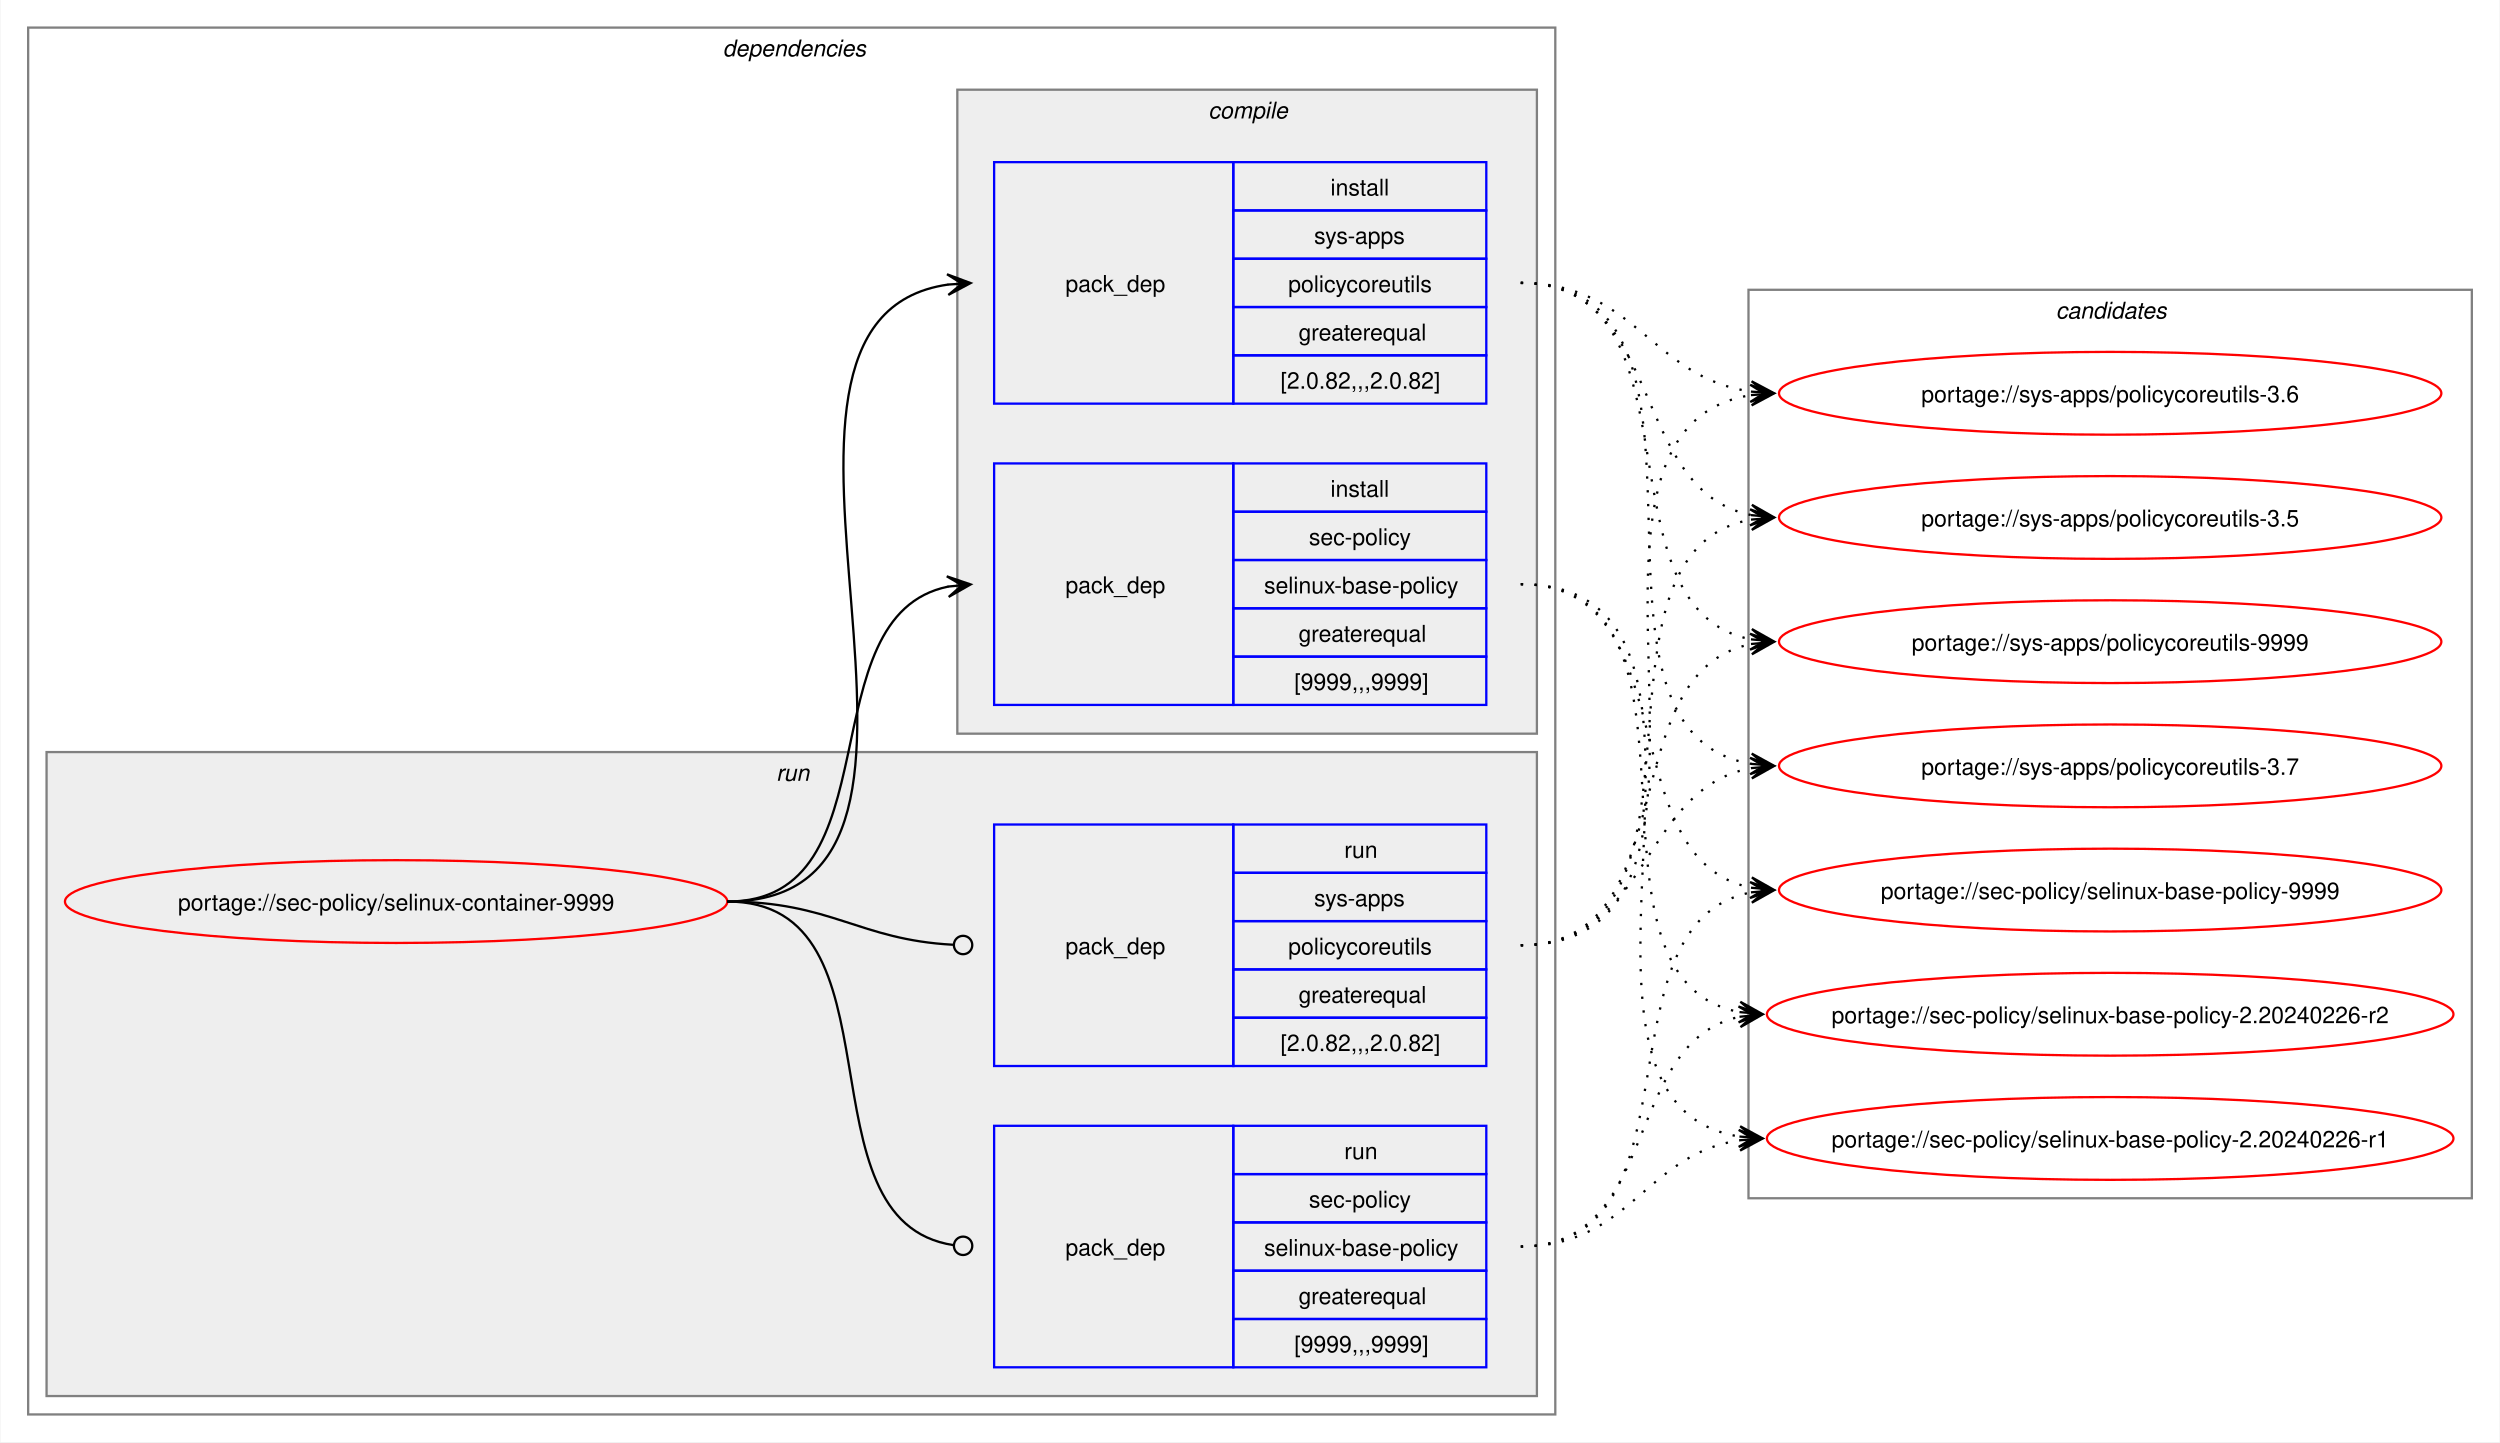
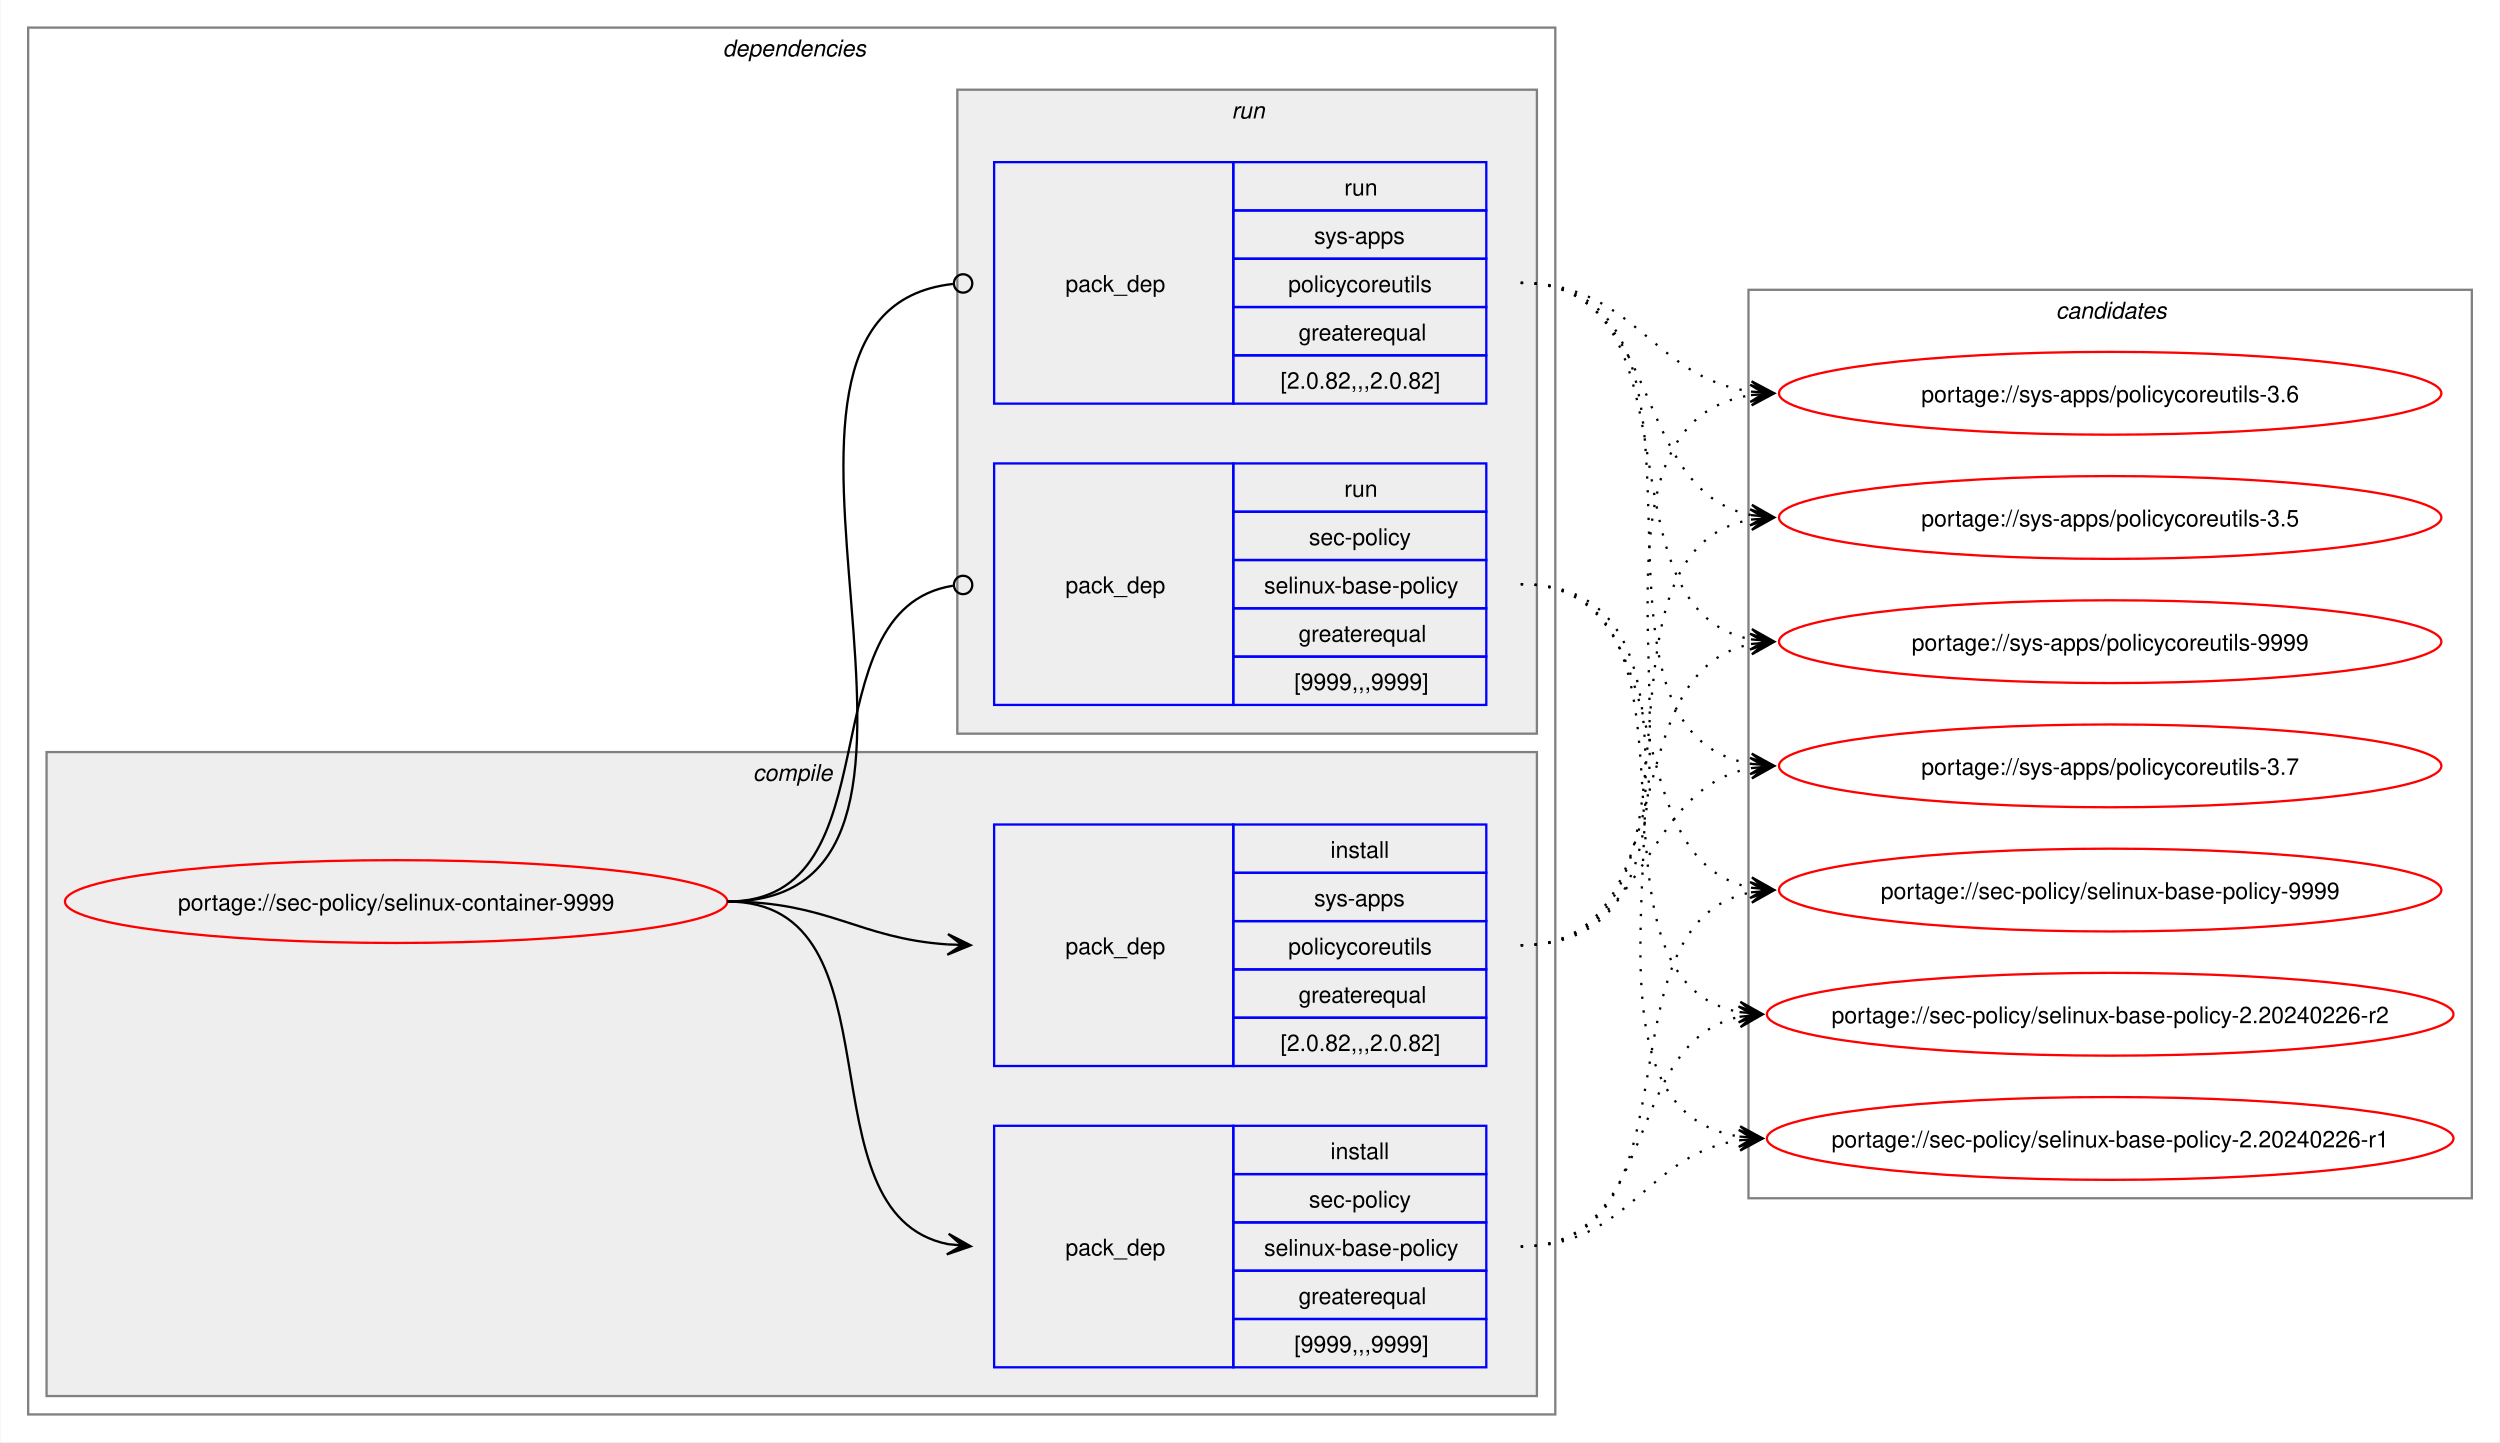
<svg xmlns="http://www.w3.org/2000/svg" xmlns:xlink="http://www.w3.org/1999/xlink" width="1087pt" height="627pt" viewBox="0.00 0.00 1086.51 627.00">
  <g id="graph0" class="graph" transform="scale(1 1) rotate(0) translate(4 623)">
    <polygon fill="white" stroke="none" points="-4,4 -4,-623 1082.51,-623 1082.51,4 -4,4" />
    <g id="clust2" class="cluster">
      <polygon fill="none" stroke="gray" points="8,-8 8,-611 672,-611 672,-8 8,-8" />
      <text text-anchor="start" x="310" y="-598.5" font-family="Helvetica,sans-Serif" font-style="italic" font-size="10.00">dependencies</text>
    </g>
+     <g id="clust3" class="cluster">
+       <polygon fill="#eeeeee" stroke="gray" points="16,-16 16,-296 664,-296 664,-16 16,-16" />
+       <text text-anchor="start" x="323.12" y="-283.5" font-family="Helvetica,sans-Serif" font-style="italic" font-size="10.00">compile</text>
+     </g>
    <g id="clust7" class="cluster">
-       <polygon fill="#eeeeee" stroke="gray" points="16,-16 16,-296 664,-296 664,-16 16,-16" />
-       <text text-anchor="start" x="333.25" y="-283.5" font-family="Helvetica,sans-Serif" font-style="italic" font-size="10.00">run</text>
-     </g>
-     <g id="clust3" class="cluster">
      <polygon fill="#eeeeee" stroke="gray" points="412,-304 412,-584 664,-584 664,-304 412,-304" />
-       <text text-anchor="start" x="521.12" y="-571.5" font-family="Helvetica,sans-Serif" font-style="italic" font-size="10.00">compile</text>
+       <text text-anchor="start" x="531.25" y="-571.5" font-family="Helvetica,sans-Serif" font-style="italic" font-size="10.00">run</text>
    </g>
    <g id="clust10" class="cluster">
      <polygon fill="none" stroke="gray" points="756,-102 756,-497 1070.51,-497 1070.51,-102 756,-102" />
      <text text-anchor="start" x="889.63" y="-484.5" font-family="Helvetica,sans-Serif" font-style="italic" font-size="10.00">candidates</text>
    </g>
    <g id="node1" class="node">
      <g id="a_node1">
        <a xlink:href="../sec-policy/selinux-container-9999.svg" xlink:title="portage://sec-policy/selinux-container-9999">
          <ellipse fill="none" stroke="red" cx="168" cy="-231" rx="144" ry="18" />
          <text text-anchor="middle" x="168" y="-227.12" font-family="Helvetica,sans-Serif" font-size="10.00">portage://sec-policy/selinux-container-9999</text>
        </a>
      </g>
    </g>
    <g id="node2" class="node">
+       <polygon fill="none" stroke="blue" points="428,-28.5 428,-133.5 532,-133.5 532,-28.5 428,-28.5" />
+       <text text-anchor="start" x="459" y="-77.12" font-family="Helvetica,sans-Serif" font-size="10.00">pack_dep</text>
+       <polygon fill="none" stroke="blue" points="532,-112.5 532,-133.5 642,-133.5 642,-112.5 532,-112.5" />
+       <text text-anchor="start" x="574.25" y="-119" font-family="Helvetica,sans-Serif" font-size="10.00">install</text>
+       <polygon fill="none" stroke="blue" points="532,-91.5 532,-112.5 642,-112.5 642,-91.5 532,-91.5" />
+       <text text-anchor="start" x="564.87" y="-98" font-family="Helvetica,sans-Serif" font-size="10.00">sec-policy</text>
+       <polygon fill="none" stroke="blue" points="532,-70.5 532,-91.5 642,-91.5 642,-70.5 532,-70.5" />
+       <text text-anchor="start" x="545.37" y="-77" font-family="Helvetica,sans-Serif" font-size="10.00">selinux-base-policy</text>
+       <polygon fill="none" stroke="blue" points="532,-49.5 532,-70.5 642,-70.5 642,-49.5 532,-49.5" />
+       <text text-anchor="start" x="560.37" y="-56" font-family="Helvetica,sans-Serif" font-size="10.00">greaterequal</text>
+       <polygon fill="none" stroke="blue" points="532,-28.5 532,-49.5 642,-49.5 642,-28.5 532,-28.5" />
+       <text text-anchor="start" x="558.5" y="-35" font-family="Helvetica,sans-Serif" font-size="10.00">[9999,,,9999]</text>
+     </g>
+     <g id="edge1" class="edge">
+       <path fill="none" stroke="black" d="M312,-231C389.89,-231 342.32,-95.29 407.96,-82.04" />
+       <polygon fill="black" stroke="black" points="417.79,-81.11 408.25,-86.53 414.02,-81.47 407.83,-82.05 407.83,-82.05 407.83,-82.05 414.02,-81.47 407.41,-77.57 417.79,-81.11" />
+     </g>
+     <g id="node3" class="node">
+       <polygon fill="none" stroke="blue" points="428,-159.5 428,-264.5 532,-264.5 532,-159.5 428,-159.5" />
+       <text text-anchor="start" x="459" y="-208.12" font-family="Helvetica,sans-Serif" font-size="10.00">pack_dep</text>
+       <polygon fill="none" stroke="blue" points="532,-243.5 532,-264.5 642,-264.5 642,-243.5 532,-243.5" />
+       <text text-anchor="start" x="574.25" y="-250" font-family="Helvetica,sans-Serif" font-size="10.00">install</text>
+       <polygon fill="none" stroke="blue" points="532,-222.5 532,-243.5 642,-243.5 642,-222.5 532,-222.5" />
+       <text text-anchor="start" x="567.12" y="-229" font-family="Helvetica,sans-Serif" font-size="10.00">sys-apps</text>
+       <polygon fill="none" stroke="blue" points="532,-201.5 532,-222.5 642,-222.5 642,-201.5 532,-201.5" />
+       <text text-anchor="start" x="555.87" y="-208" font-family="Helvetica,sans-Serif" font-size="10.00">policycoreutils</text>
+       <polygon fill="none" stroke="blue" points="532,-180.5 532,-201.5 642,-201.5 642,-180.5 532,-180.5" />
+       <text text-anchor="start" x="560.37" y="-187" font-family="Helvetica,sans-Serif" font-size="10.00">greaterequal</text>
+       <polygon fill="none" stroke="blue" points="532,-159.5 532,-180.5 642,-180.5 642,-159.5 532,-159.5" />
+       <text text-anchor="start" x="552.5" y="-166" font-family="Helvetica,sans-Serif" font-size="10.00">[2.0.82,,,2.0.82]</text>
+     </g>
+     <g id="edge2" class="edge">
+       <path fill="none" stroke="black" d="M312,-231C356.34,-231 368.74,-214.99 407.84,-212.36" />
+       <polygon fill="black" stroke="black" points="417.78,-212.04 407.93,-216.86 414,-212.16 407.79,-212.36 407.79,-212.36 407.79,-212.36 414,-212.16 407.64,-207.87 417.78,-212.04" />
+     </g>
+     <g id="node4" class="node">
      <polygon fill="none" stroke="blue" points="428,-316.5 428,-421.5 532,-421.5 532,-316.5 428,-316.5" />
      <text text-anchor="start" x="459" y="-365.12" font-family="Helvetica,sans-Serif" font-size="10.00">pack_dep</text>
      <polygon fill="none" stroke="blue" points="532,-400.5 532,-421.5 642,-421.5 642,-400.5 532,-400.5" />
-       <text text-anchor="start" x="574.25" y="-407" font-family="Helvetica,sans-Serif" font-size="10.00">install</text>
+       <text text-anchor="start" x="580.25" y="-407" font-family="Helvetica,sans-Serif" font-size="10.00">run</text>
      <polygon fill="none" stroke="blue" points="532,-379.5 532,-400.5 642,-400.5 642,-379.5 532,-379.5" />
      <text text-anchor="start" x="564.87" y="-386" font-family="Helvetica,sans-Serif" font-size="10.00">sec-policy</text>
      <polygon fill="none" stroke="blue" points="532,-358.5 532,-379.5 642,-379.5 642,-358.5 532,-358.5" />
      <text text-anchor="start" x="545.37" y="-365" font-family="Helvetica,sans-Serif" font-size="10.00">selinux-base-policy</text>
      <polygon fill="none" stroke="blue" points="532,-337.5 532,-358.5 642,-358.5 642,-337.5 532,-337.5" />
      <text text-anchor="start" x="560.37" y="-344" font-family="Helvetica,sans-Serif" font-size="10.00">greaterequal</text>
      <polygon fill="none" stroke="blue" points="532,-316.5 532,-337.5 642,-337.5 642,-316.5 532,-316.5" />
      <text text-anchor="start" x="558.5" y="-323" font-family="Helvetica,sans-Serif" font-size="10.00">[9999,,,9999]</text>
    </g>
-     <g id="edge1" class="edge">
-       <path fill="none" stroke="black" d="M312,-231C385.67,-231 345.96,-355.34 408.12,-367.97" />
-       <polygon fill="black" stroke="black" points="417.79,-368.89 407.41,-372.42 414.02,-368.53 407.83,-367.94 407.83,-367.94 407.83,-367.94 414.02,-368.53 408.26,-363.46 417.79,-368.89" />
-     </g>
-     <g id="node3" class="node">
+     <g id="edge3" class="edge">
+       <path fill="none" stroke="black" d="M312,-231C386.43,-231 345.13,-357.91 410.07,-368.32" />
+       <ellipse fill="none" stroke="black" cx="414.51" cy="-368.66" rx="4" ry="4" />
+     </g>
+     <g id="node5" class="node">
      <polygon fill="none" stroke="blue" points="428,-447.5 428,-552.5 532,-552.5 532,-447.5 428,-447.5" />
      <text text-anchor="start" x="459" y="-496.12" font-family="Helvetica,sans-Serif" font-size="10.00">pack_dep</text>
      <polygon fill="none" stroke="blue" points="532,-531.5 532,-552.5 642,-552.5 642,-531.5 532,-531.5" />
-       <text text-anchor="start" x="574.25" y="-538" font-family="Helvetica,sans-Serif" font-size="10.00">install</text>
+       <text text-anchor="start" x="580.25" y="-538" font-family="Helvetica,sans-Serif" font-size="10.00">run</text>
      <polygon fill="none" stroke="blue" points="532,-510.5 532,-531.5 642,-531.5 642,-510.5 532,-510.5" />
      <text text-anchor="start" x="567.12" y="-517" font-family="Helvetica,sans-Serif" font-size="10.00">sys-apps</text>
      <polygon fill="none" stroke="blue" points="532,-489.5 532,-510.5 642,-510.5 642,-489.5 532,-489.5" />
      <text text-anchor="start" x="555.87" y="-496" font-family="Helvetica,sans-Serif" font-size="10.00">policycoreutils</text>
      <polygon fill="none" stroke="blue" points="532,-468.5 532,-489.5 642,-489.5 642,-468.5 532,-468.5" />
      <text text-anchor="start" x="560.37" y="-475" font-family="Helvetica,sans-Serif" font-size="10.00">greaterequal</text>
      <polygon fill="none" stroke="blue" points="532,-447.5 532,-468.5 642,-468.5 642,-447.5 532,-447.5" />
      <text text-anchor="start" x="552.5" y="-454" font-family="Helvetica,sans-Serif" font-size="10.00">[2.0.82,,,2.0.82]</text>
    </g>
-     <g id="edge2" class="edge">
-       <path fill="none" stroke="black" d="M312,-231C436.77,-231 299.18,-483.96 408.07,-499.28" />
-       <polygon fill="black" stroke="black" points="417.78,-499.92 407.51,-503.75 414.01,-499.67 407.81,-499.26 407.81,-499.26 407.81,-499.26 414.01,-499.67 408.1,-494.77 417.78,-499.92" />
-     </g>
-     <g id="node4" class="node">
-       <polygon fill="none" stroke="blue" points="428,-28.5 428,-133.5 532,-133.5 532,-28.5 428,-28.5" />
-       <text text-anchor="start" x="459" y="-77.12" font-family="Helvetica,sans-Serif" font-size="10.00">pack_dep</text>
-       <polygon fill="none" stroke="blue" points="532,-112.5 532,-133.5 642,-133.5 642,-112.5 532,-112.5" />
-       <text text-anchor="start" x="580.25" y="-119" font-family="Helvetica,sans-Serif" font-size="10.00">run</text>
-       <polygon fill="none" stroke="blue" points="532,-91.5 532,-112.5 642,-112.5 642,-91.5 532,-91.5" />
-       <text text-anchor="start" x="564.87" y="-98" font-family="Helvetica,sans-Serif" font-size="10.00">sec-policy</text>
-       <polygon fill="none" stroke="blue" points="532,-70.5 532,-91.5 642,-91.5 642,-70.5 532,-70.5" />
-       <text text-anchor="start" x="545.37" y="-77" font-family="Helvetica,sans-Serif" font-size="10.00">selinux-base-policy</text>
-       <polygon fill="none" stroke="blue" points="532,-49.5 532,-70.5 642,-70.5 642,-49.5 532,-49.5" />
-       <text text-anchor="start" x="560.37" y="-56" font-family="Helvetica,sans-Serif" font-size="10.00">greaterequal</text>
-       <polygon fill="none" stroke="blue" points="532,-28.5 532,-49.5 642,-49.5 642,-28.5 532,-28.5" />
-       <text text-anchor="start" x="558.5" y="-35" font-family="Helvetica,sans-Serif" font-size="10.00">[9999,,,9999]</text>
-     </g>
-     <g id="edge3" class="edge">
-       <path fill="none" stroke="black" d="M312,-231C390.85,-231 341.13,-91.93 410.44,-81.6" />
-       <ellipse fill="none" stroke="black" cx="414.51" cy="-81.32" rx="4" ry="4" />
-     </g>
-     <g id="node5" class="node">
-       <polygon fill="none" stroke="blue" points="428,-159.5 428,-264.5 532,-264.5 532,-159.5 428,-159.5" />
-       <text text-anchor="start" x="459" y="-208.12" font-family="Helvetica,sans-Serif" font-size="10.00">pack_dep</text>
-       <polygon fill="none" stroke="blue" points="532,-243.5 532,-264.5 642,-264.5 642,-243.5 532,-243.5" />
-       <text text-anchor="start" x="580.25" y="-250" font-family="Helvetica,sans-Serif" font-size="10.00">run</text>
-       <polygon fill="none" stroke="blue" points="532,-222.5 532,-243.5 642,-243.5 642,-222.5 532,-222.5" />
-       <text text-anchor="start" x="567.12" y="-229" font-family="Helvetica,sans-Serif" font-size="10.00">sys-apps</text>
-       <polygon fill="none" stroke="blue" points="532,-201.5 532,-222.5 642,-222.5 642,-201.5 532,-201.5" />
-       <text text-anchor="start" x="555.87" y="-208" font-family="Helvetica,sans-Serif" font-size="10.00">policycoreutils</text>
-       <polygon fill="none" stroke="blue" points="532,-180.5 532,-201.5 642,-201.5 642,-180.5 532,-180.5" />
-       <text text-anchor="start" x="560.37" y="-187" font-family="Helvetica,sans-Serif" font-size="10.00">greaterequal</text>
-       <polygon fill="none" stroke="blue" points="532,-159.5 532,-180.5 642,-180.5 642,-159.5 532,-159.5" />
-       <text text-anchor="start" x="552.5" y="-166" font-family="Helvetica,sans-Serif" font-size="10.00">[2.0.82,,,2.0.82]</text>
-     </g>
    <g id="edge4" class="edge">
-       <path fill="none" stroke="black" d="M312,-231C357.19,-231 369.2,-214.37 410.11,-212.23" />
-       <ellipse fill="none" stroke="black" cx="414.5" cy="-212.11" rx="4" ry="4" />
+       <path fill="none" stroke="black" d="M312,-231C437.53,-231 297.51,-487.03 410.07,-499.53" />
+       <ellipse fill="none" stroke="black" cx="414.51" cy="-499.76" rx="4" ry="4" />
    </g>
    <g id="node6" class="node">
      <g id="a_node6">
        <a xlink:href="../sec-policy/selinux-base-policy-9999.svg" xlink:title="portage://sec-policy/selinux-base-policy-9999">
          <ellipse fill="none" stroke="red" cx="913.26" cy="-236" rx="144" ry="18" />
          <text text-anchor="middle" x="913.26" y="-232.12" font-family="Helvetica,sans-Serif" font-size="10.00">portage://sec-policy/selinux-base-policy-9999</text>
        </a>
      </g>
    </g>
    <g id="edge5" class="edge">
-       <path fill="none" stroke="black" stroke-dasharray="1,5" d="M657,-369C730.15,-369 695.24,-249.16 757.41,-236.99" />
-       <polygon fill="black" stroke="black" points="767.04,-236.11 757.49,-241.51 763.28,-236.46 757.08,-237.02 757.08,-237.02 757.08,-237.02 763.28,-236.46 756.67,-232.54 767.04,-236.11" />
+       <path fill="none" stroke="black" stroke-dasharray="1,5" d="M657,-81C737.82,-81 688.61,-221.81 757.24,-235.01" />
+       <polygon fill="black" stroke="black" points="767.04,-235.89 756.68,-239.48 763.28,-235.55 757.08,-235 757.08,-235 757.08,-235 763.28,-235.55 757.48,-230.51 767.04,-235.89" />
    </g>
    <g id="node7" class="node">
      <g id="a_node7">
        <a xlink:href="../sec-policy/selinux-base-policy-2.20240226-r2.svg" xlink:title="portage://sec-policy/selinux-base-policy-2.20240226-r2">
          <ellipse fill="none" stroke="red" cx="913.26" cy="-182" rx="149.26" ry="18" />
          <text text-anchor="middle" x="913.26" y="-178.12" font-family="Helvetica,sans-Serif" font-size="10.00">portage://sec-policy/selinux-base-policy-2.20240226-r2</text>
        </a>
      </g>
    </g>
    <g id="edge6" class="edge">
-       <path fill="none" stroke="black" stroke-dasharray="1,5" d="M657,-369C748.67,-369 674.33,-197.03 752.38,-182.92" />
-       <polygon fill="black" stroke="black" points="762.04,-182.1 752.46,-187.43 758.27,-182.42 752.08,-182.94 752.08,-182.94 752.08,-182.94 758.27,-182.42 751.7,-178.46 762.04,-182.1" />
+       <path fill="none" stroke="black" stroke-dasharray="1,5" d="M657,-81C718.21,-81 700.69,-170.14 752.36,-180.93" />
+       <polygon fill="black" stroke="black" points="762.04,-181.88 751.65,-185.39 758.28,-181.51 752.09,-180.91 752.09,-180.91 752.09,-180.91 758.28,-181.51 752.53,-176.43 762.04,-181.88" />
    </g>
    <g id="node8" class="node">
      <g id="a_node8">
        <a xlink:href="../sec-policy/selinux-base-policy-2.20240226-r1.svg" xlink:title="portage://sec-policy/selinux-base-policy-2.20240226-r1">
          <ellipse fill="none" stroke="red" cx="913.26" cy="-128" rx="149.26" ry="18" />
          <text text-anchor="middle" x="913.26" y="-124.12" font-family="Helvetica,sans-Serif" font-size="10.00">portage://sec-policy/selinux-base-policy-2.20240226-r1</text>
        </a>
      </g>
    </g>
    <g id="edge7" class="edge">
-       <path fill="none" stroke="black" stroke-dasharray="1,5" d="M657,-369C770.06,-369 654.65,-144.19 752.09,-128.83" />
-       <polygon fill="black" stroke="black" points="762.04,-128.09 752.4,-133.31 758.27,-128.37 752.07,-128.83 752.07,-128.83 752.07,-128.83 758.27,-128.37 751.74,-124.34 762.04,-128.09" />
+       <path fill="none" stroke="black" stroke-dasharray="1,5" d="M657,-81C704.7,-81 710.88,-121.11 752.26,-127.22" />
+       <polygon fill="black" stroke="black" points="762.04,-127.91 751.75,-131.7 758.27,-127.65 752.06,-127.21 752.06,-127.21 752.06,-127.21 758.27,-127.65 752.38,-122.72 762.04,-127.91" />
    </g>
    <g id="node9" class="node">
      <g id="a_node9">
        <a xlink:href="../sys-apps/policycoreutils-9999.svg" xlink:title="portage://sys-apps/policycoreutils-9999">
          <ellipse fill="none" stroke="red" cx="913.26" cy="-344" rx="144" ry="18" />
          <text text-anchor="middle" x="913.26" y="-340.12" font-family="Helvetica,sans-Serif" font-size="10.00">portage://sys-apps/policycoreutils-9999</text>
        </a>
      </g>
    </g>
    <g id="edge8" class="edge">
-       <path fill="none" stroke="black" stroke-dasharray="1,5" d="M657,-500C738.17,-500 688.32,-358.28 757.2,-345" />
-       <polygon fill="black" stroke="black" points="767.04,-344.11 757.49,-349.49 763.28,-344.45 757.08,-345.01 757.08,-345.01 757.08,-345.01 763.28,-344.45 756.68,-340.53 767.04,-344.11" />
+       <path fill="none" stroke="black" stroke-dasharray="1,5" d="M657,-212C729.83,-212 695.51,-330.93 757.46,-343.01" />
+       <polygon fill="black" stroke="black" points="767.04,-343.89 756.67,-347.46 763.28,-343.55 757.08,-342.98 757.08,-342.98 757.08,-342.98 763.28,-343.55 757.49,-338.5 767.04,-343.89" />
    </g>
    <g id="node10" class="node">
      <g id="a_node10">
        <a xlink:href="../sys-apps/policycoreutils-3.7.svg" xlink:title="portage://sys-apps/policycoreutils-3.7">
          <ellipse fill="none" stroke="red" cx="913.26" cy="-290" rx="144" ry="18" />
          <text text-anchor="middle" x="913.26" y="-286.12" font-family="Helvetica,sans-Serif" font-size="10.00">portage://sys-apps/policycoreutils-3.7</text>
        </a>
      </g>
    </g>
    <g id="edge9" class="edge">
-       <path fill="none" stroke="black" stroke-dasharray="1,5" d="M657,-500C758.7,-500 669.77,-305.3 757.33,-290.85" />
-       <polygon fill="black" stroke="black" points="767.04,-290.09 757.42,-295.35 763.27,-290.39 757.07,-290.87 757.07,-290.87 757.07,-290.87 763.27,-290.39 756.72,-286.38 767.04,-290.09" />
+       <path fill="none" stroke="black" stroke-dasharray="1,5" d="M657,-212C713.38,-212 708.82,-279.98 757.11,-289.01" />
+       <polygon fill="black" stroke="black" points="767.04,-289.89 756.68,-293.49 763.27,-289.56 757.08,-289.01 757.08,-289.01 757.08,-289.01 763.27,-289.56 757.48,-284.53 767.04,-289.89" />
    </g>
    <g id="node11" class="node">
      <g id="a_node11">
        <a xlink:href="../sys-apps/policycoreutils-3.6.svg" xlink:title="portage://sys-apps/policycoreutils-3.6">
          <ellipse fill="none" stroke="red" cx="913.26" cy="-452" rx="144" ry="18" />
          <text text-anchor="middle" x="913.26" y="-448.12" font-family="Helvetica,sans-Serif" font-size="10.00">portage://sys-apps/policycoreutils-3.6</text>
        </a>
      </g>
    </g>
    <g id="edge10" class="edge">
-       <path fill="none" stroke="black" stroke-dasharray="1,5" d="M657,-500C706.96,-500 713.63,-458.69 757.33,-452.72" />
-       <polygon fill="black" stroke="black" points="767.04,-452.08 757.36,-457.22 763.27,-452.33 757.06,-452.73 757.06,-452.73 757.06,-452.73 763.27,-452.33 756.77,-448.24 767.04,-452.08" />
+       <path fill="none" stroke="black" stroke-dasharray="1,5" d="M657,-212C770.67,-212 658.65,-436.33 757.33,-451.22" />
+       <polygon fill="black" stroke="black" points="767.04,-451.91 756.75,-455.69 763.27,-451.65 757.07,-451.21 757.07,-451.21 757.07,-451.21 763.27,-451.65 757.38,-446.72 767.04,-451.91" />
    </g>
    <g id="node12" class="node">
      <g id="a_node12">
        <a xlink:href="../sys-apps/policycoreutils-3.5.svg" xlink:title="portage://sys-apps/policycoreutils-3.5">
          <ellipse fill="none" stroke="red" cx="913.26" cy="-398" rx="144" ry="18" />
          <text text-anchor="middle" x="913.26" y="-394.12" font-family="Helvetica,sans-Serif" font-size="10.00">portage://sys-apps/policycoreutils-3.5</text>
        </a>
      </g>
    </g>
    <g id="edge11" class="edge">
+       <path fill="none" stroke="black" stroke-dasharray="1,5" d="M657,-212C749.38,-212 678.31,-383.06 757.28,-397.09" />
+       <polygon fill="black" stroke="black" points="767.04,-397.9 756.7,-401.55 763.27,-397.59 757.08,-397.07 757.08,-397.07 757.08,-397.07 763.27,-397.59 757.45,-392.59 767.04,-397.9" />
+     </g>
+     <g id="edge12" class="edge">
+       <path fill="none" stroke="black" stroke-dasharray="1,5" d="M657,-369C730.15,-369 695.24,-249.16 757.41,-236.99" />
+       <polygon fill="black" stroke="black" points="767.04,-236.11 757.49,-241.51 763.28,-236.46 757.08,-237.02 757.08,-237.02 757.08,-237.02 763.28,-236.46 756.67,-232.54 767.04,-236.11" />
+     </g>
+     <g id="edge13" class="edge">
+       <path fill="none" stroke="black" stroke-dasharray="1,5" d="M657,-369C748.67,-369 674.33,-197.03 752.38,-182.92" />
+       <polygon fill="black" stroke="black" points="762.04,-182.1 752.46,-187.43 758.27,-182.42 752.08,-182.94 752.08,-182.94 752.08,-182.94 758.27,-182.42 751.7,-178.46 762.04,-182.1" />
+     </g>
+     <g id="edge14" class="edge">
+       <path fill="none" stroke="black" stroke-dasharray="1,5" d="M657,-369C770.06,-369 654.65,-144.19 752.09,-128.83" />
+       <polygon fill="black" stroke="black" points="762.04,-128.09 752.4,-133.31 758.27,-128.37 752.07,-128.83 752.07,-128.83 752.07,-128.83 758.27,-128.37 751.74,-124.34 762.04,-128.09" />
+     </g>
+     <g id="edge15" class="edge">
+       <path fill="none" stroke="black" stroke-dasharray="1,5" d="M657,-500C738.17,-500 688.32,-358.28 757.2,-345" />
+       <polygon fill="black" stroke="black" points="767.04,-344.11 757.49,-349.49 763.28,-344.45 757.08,-345.01 757.08,-345.01 757.08,-345.01 763.28,-344.45 756.68,-340.53 767.04,-344.11" />
+     </g>
+     <g id="edge16" class="edge">
+       <path fill="none" stroke="black" stroke-dasharray="1,5" d="M657,-500C758.7,-500 669.77,-305.3 757.33,-290.85" />
+       <polygon fill="black" stroke="black" points="767.04,-290.09 757.42,-295.35 763.27,-290.39 757.07,-290.87 757.07,-290.87 757.07,-290.87 763.27,-290.39 756.72,-286.38 767.04,-290.09" />
+     </g>
+     <g id="edge17" class="edge">
+       <path fill="none" stroke="black" stroke-dasharray="1,5" d="M657,-500C706.96,-500 713.63,-458.69 757.33,-452.72" />
+       <polygon fill="black" stroke="black" points="767.04,-452.08 757.36,-457.22 763.27,-452.33 757.06,-452.73 757.06,-452.73 757.06,-452.73 763.27,-452.33 756.77,-448.24 767.04,-452.08" />
+     </g>
+     <g id="edge18" class="edge">
      <path fill="none" stroke="black" stroke-dasharray="1,5" d="M657,-500C720.15,-500 703.55,-409.6 757.35,-399.01" />
      <polygon fill="black" stroke="black" points="767.04,-398.11 757.5,-403.52 763.28,-398.46 757.08,-399.03 757.08,-399.03 757.08,-399.03 763.28,-398.46 756.67,-394.55 767.04,-398.11" />
    </g>
-     <g id="edge12" class="edge">
-       <path fill="none" stroke="black" stroke-dasharray="1,5" d="M657,-81C737.82,-81 688.61,-221.81 757.24,-235.01" />
-       <polygon fill="black" stroke="black" points="767.04,-235.89 756.68,-239.48 763.28,-235.55 757.08,-235 757.08,-235 757.08,-235 763.28,-235.55 757.48,-230.51 767.04,-235.89" />
-     </g>
-     <g id="edge13" class="edge">
-       <path fill="none" stroke="black" stroke-dasharray="1,5" d="M657,-81C718.21,-81 700.69,-170.14 752.36,-180.93" />
-       <polygon fill="black" stroke="black" points="762.04,-181.88 751.65,-185.39 758.28,-181.51 752.09,-180.91 752.09,-180.91 752.09,-180.91 758.28,-181.51 752.53,-176.43 762.04,-181.88" />
-     </g>
-     <g id="edge14" class="edge">
-       <path fill="none" stroke="black" stroke-dasharray="1,5" d="M657,-81C704.7,-81 710.88,-121.11 752.26,-127.22" />
-       <polygon fill="black" stroke="black" points="762.04,-127.91 751.75,-131.7 758.27,-127.65 752.06,-127.21 752.06,-127.21 752.06,-127.21 758.27,-127.65 752.38,-122.72 762.04,-127.91" />
-     </g>
-     <g id="edge15" class="edge">
-       <path fill="none" stroke="black" stroke-dasharray="1,5" d="M657,-212C729.83,-212 695.51,-330.93 757.46,-343.01" />
-       <polygon fill="black" stroke="black" points="767.04,-343.89 756.67,-347.46 763.28,-343.55 757.08,-342.98 757.08,-342.98 757.08,-342.98 763.28,-343.55 757.49,-338.5 767.04,-343.89" />
-     </g>
-     <g id="edge16" class="edge">
-       <path fill="none" stroke="black" stroke-dasharray="1,5" d="M657,-212C713.38,-212 708.82,-279.98 757.11,-289.01" />
-       <polygon fill="black" stroke="black" points="767.04,-289.89 756.68,-293.49 763.27,-289.56 757.08,-289.01 757.08,-289.01 757.08,-289.01 763.27,-289.56 757.48,-284.53 767.04,-289.89" />
-     </g>
-     <g id="edge17" class="edge">
-       <path fill="none" stroke="black" stroke-dasharray="1,5" d="M657,-212C770.67,-212 658.65,-436.33 757.33,-451.22" />
-       <polygon fill="black" stroke="black" points="767.04,-451.91 756.75,-455.69 763.27,-451.65 757.07,-451.21 757.07,-451.21 757.07,-451.21 763.27,-451.65 757.38,-446.72 767.04,-451.91" />
-     </g>
-     <g id="edge18" class="edge">
-       <path fill="none" stroke="black" stroke-dasharray="1,5" d="M657,-212C749.38,-212 678.31,-383.06 757.28,-397.09" />
-       <polygon fill="black" stroke="black" points="767.04,-397.9 756.7,-401.55 763.27,-397.59 757.08,-397.07 757.08,-397.07 757.08,-397.07 763.27,-397.59 757.45,-392.59 767.04,-397.9" />
-     </g>
  </g>
</svg>
